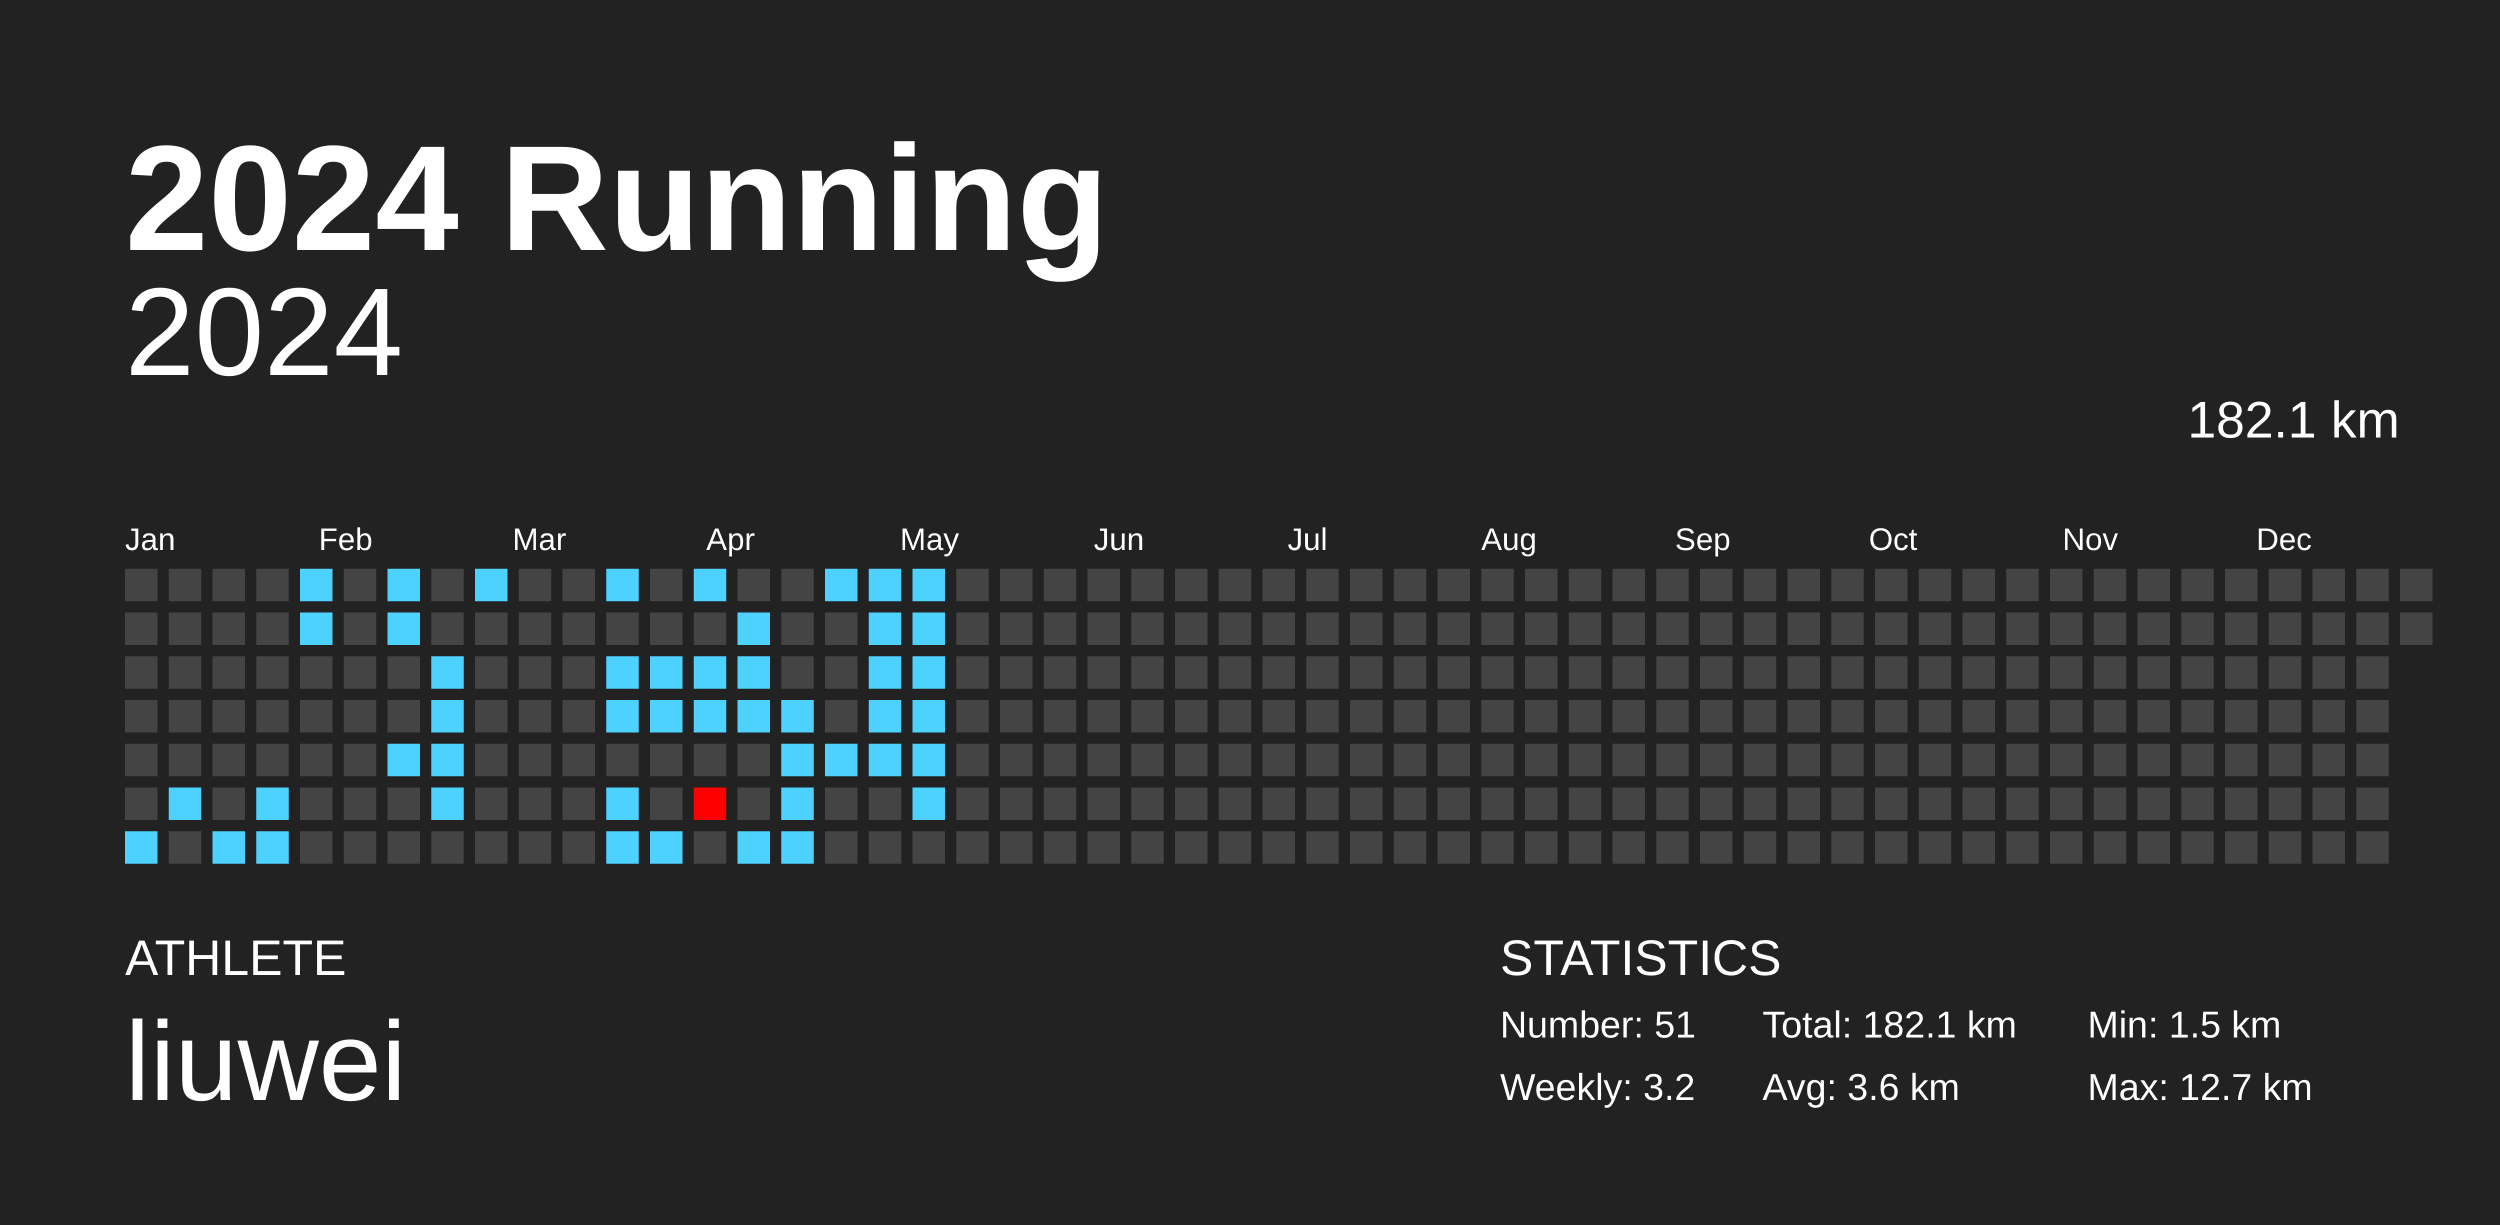
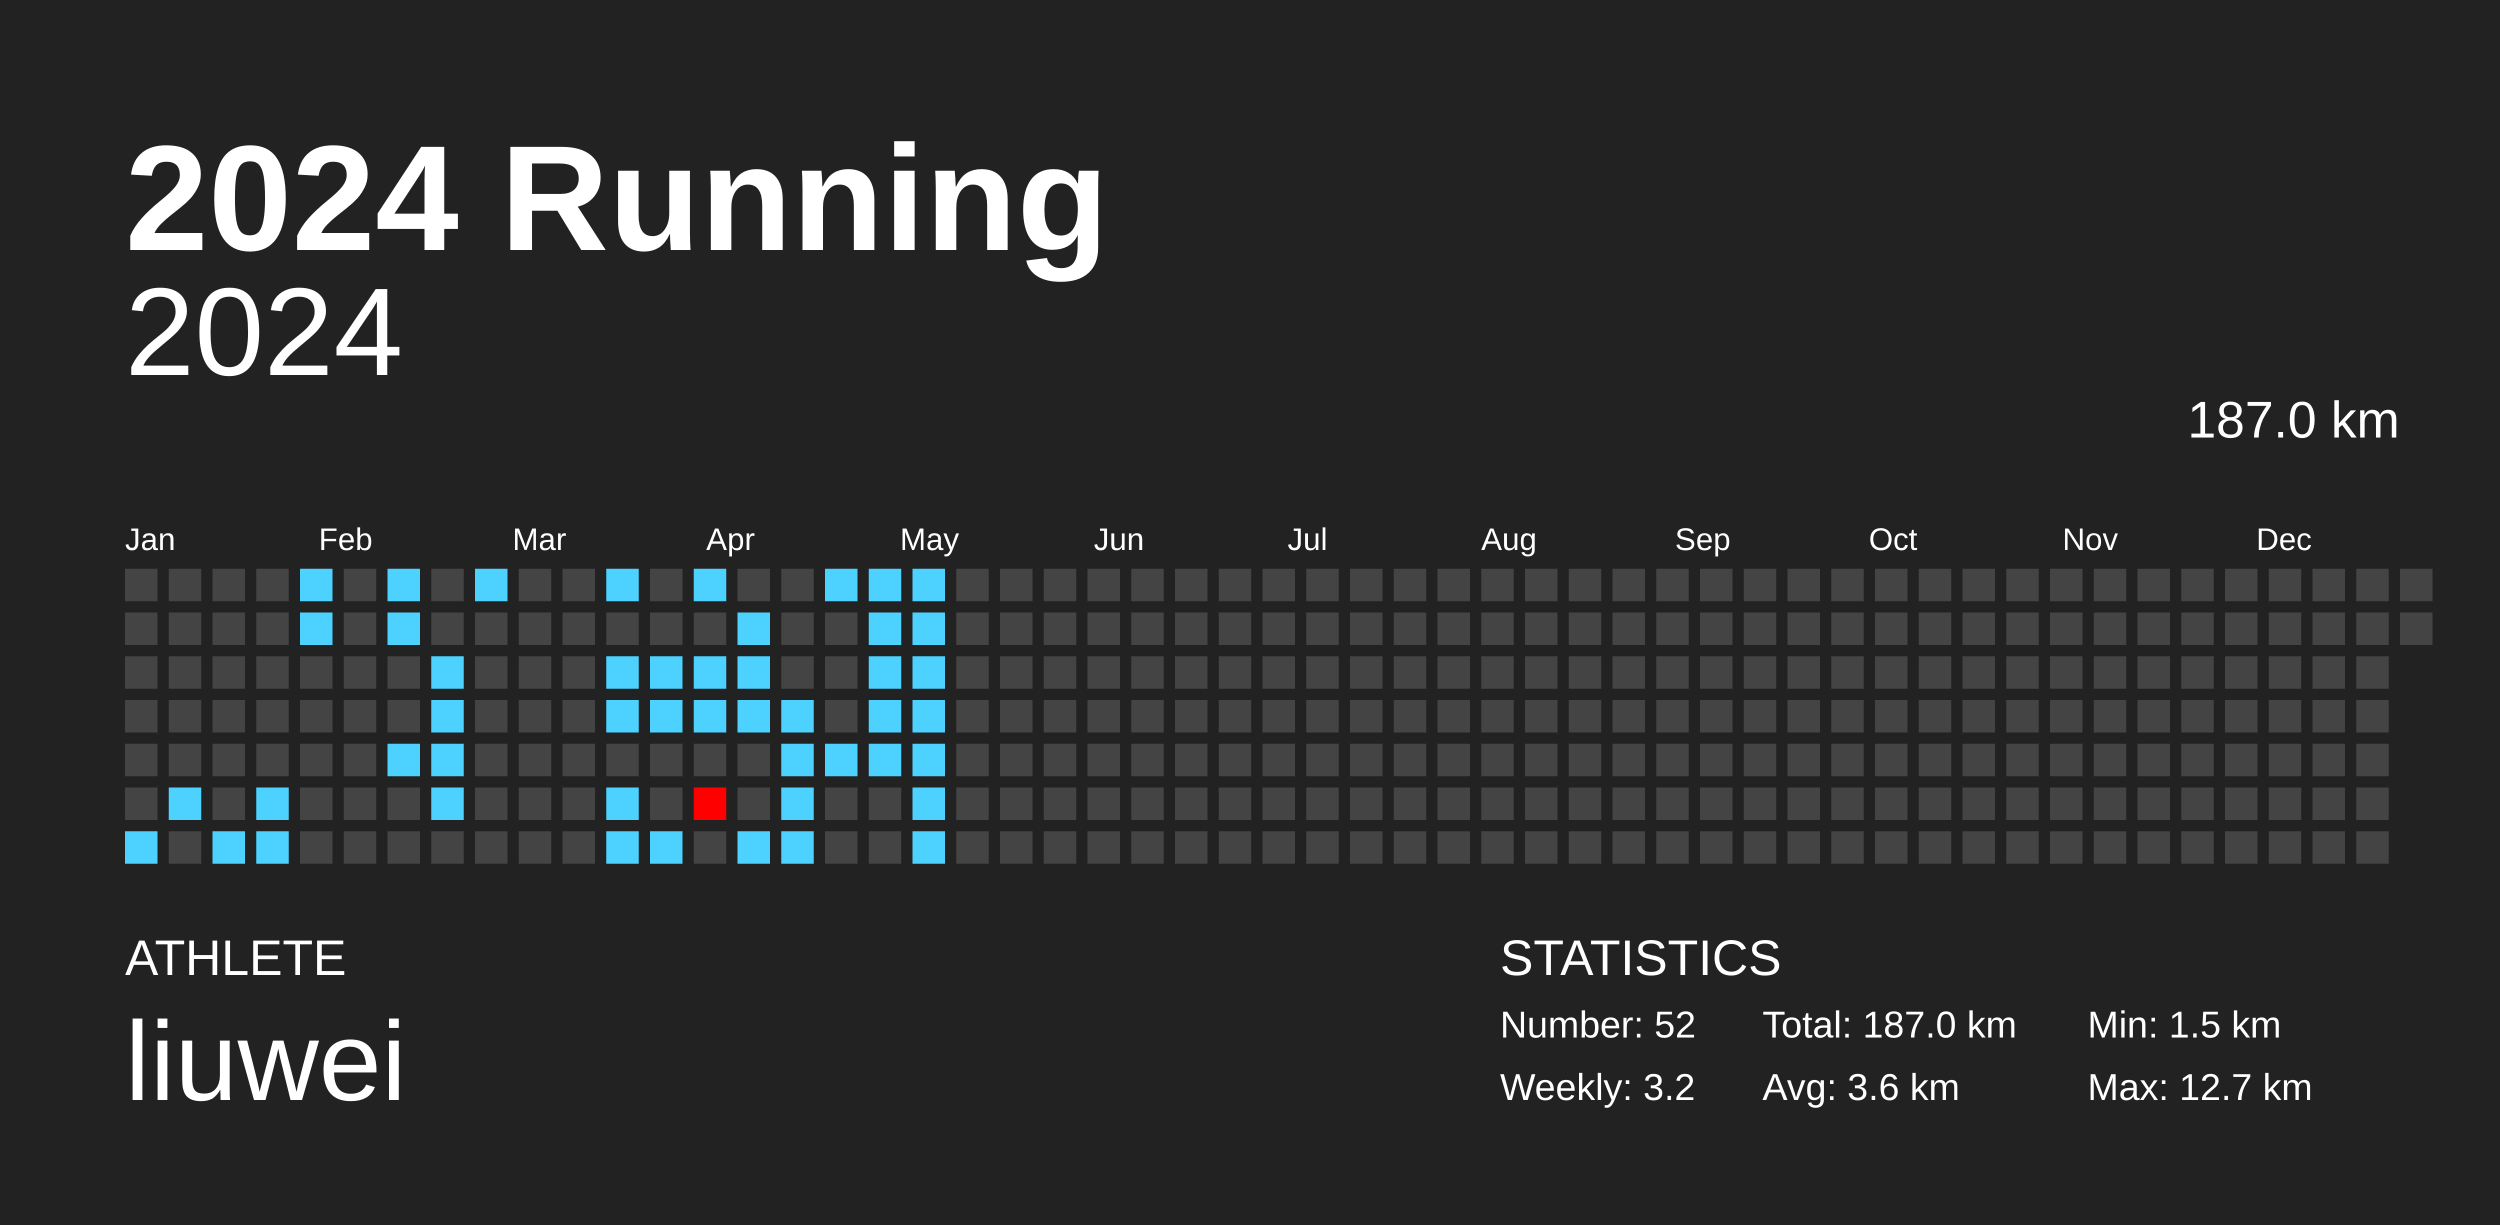
<svg xmlns="http://www.w3.org/2000/svg" baseProfile="full" height="98mm" version="1.1" viewBox="0,0,200,98" width="200mm">
  <defs />
  <rect fill="#222222" height="98" width="200" x="0" y="0" />
  <text fill="#FFFFFF" style="font-size:12px; font-family:Arial; font-weight:bold;" x="10" y="20">2024 Running</text>
  <text fill="#FFFFFF" style="font-size:4px; font-family:Arial" x="10" y="78">ATHLETE</text>
  <text fill="#FFFFFF" style="font-size:9px; font-family:Arial" x="10" y="88">liuwei</text>
  <text fill="#FFFFFF" style="font-size:4px; font-family:Arial" x="120" y="78">STATISTICS</text>
-   <text fill="#FFFFFF" style="font-size:3px; font-family:Arial" x="120" y="83">Number: 51</text>
+   <text fill="#FFFFFF" style="font-size:3px; font-family:Arial" x="120" y="83">Number: 52</text>
  <text fill="#FFFFFF" style="font-size:3px; font-family:Arial" x="120" y="88">Weekly: 3.2</text>
-   <text fill="#FFFFFF" style="font-size:3px; font-family:Arial" x="141" y="83">Total: 182.1 km</text>
+   <text fill="#FFFFFF" style="font-size:3px; font-family:Arial" x="141" y="83">Total: 187.0 km</text>
  <text fill="#FFFFFF" style="font-size:3px; font-family:Arial" x="141" y="88">Avg: 3.6 km</text>
  <text fill="#FFFFFF" style="font-size:3px; font-family:Arial" x="167" y="83">Min: 1.5 km</text>
  <text fill="#FFFFFF" style="font-size:3px; font-family:Arial" x="167" y="88">Max: 12.7 km</text>
  <text alignment-baseline="hanging" fill="#FFFFFF" style="font-size:10.0px; font-family:Arial;" x="10" y="30">2024</text>
-   <text alignment-baseline="hanging" fill="#FFFFFF" style="font-size:4.125px; font-family:Arial;" x="175" y="35">182.1 km</text>
+   <text alignment-baseline="hanging" fill="#FFFFFF" style="font-size:4.125px; font-family:Arial;" x="175" y="35">187.0 km</text>
  <text fill="#FFFFFF" style="font-size:2.5px; font-family:Arial" x="10.0" y="44">Jan</text>
  <text fill="#FFFFFF" style="font-size:2.5px; font-family:Arial" x="25.5" y="44">Feb</text>
  <text fill="#FFFFFF" style="font-size:2.5px; font-family:Arial" x="41.0" y="44">Mar</text>
  <text fill="#FFFFFF" style="font-size:2.5px; font-family:Arial" x="56.5" y="44">Apr</text>
  <text fill="#FFFFFF" style="font-size:2.5px; font-family:Arial" x="72.0" y="44">May</text>
  <text fill="#FFFFFF" style="font-size:2.5px; font-family:Arial" x="87.5" y="44">Jun</text>
  <text fill="#FFFFFF" style="font-size:2.5px; font-family:Arial" x="103.0" y="44">Jul</text>
  <text fill="#FFFFFF" style="font-size:2.5px; font-family:Arial" x="118.5" y="44">Aug</text>
  <text fill="#FFFFFF" style="font-size:2.5px; font-family:Arial" x="134.0" y="44">Sep</text>
  <text fill="#FFFFFF" style="font-size:2.5px; font-family:Arial" x="149.5" y="44">Oct</text>
  <text fill="#FFFFFF" style="font-size:2.5px; font-family:Arial" x="165.0" y="44">Nov</text>
  <text fill="#FFFFFF" style="font-size:2.5px; font-family:Arial" x="180.5" y="44">Dec</text>
  <rect fill="#444444" height="2.6" width="2.6" x="10.0" y="45.5" />
  <rect fill="#444444" height="2.6" width="2.6" x="10.0" y="49.0" />
  <rect fill="#444444" height="2.6" width="2.6" x="10.0" y="52.5" />
  <rect fill="#444444" height="2.6" width="2.6" x="10.0" y="56.0" />
  <rect fill="#444444" height="2.6" width="2.6" x="10.0" y="59.5" />
  <rect fill="#444444" height="2.6" width="2.6" x="10.0" y="63.0" />
  <rect fill="#4dd2ff" height="2.6" width="2.6" x="10.0" y="66.5" />
  <rect fill="#444444" height="2.6" width="2.6" x="13.5" y="45.5" />
  <rect fill="#444444" height="2.6" width="2.6" x="13.5" y="49.0" />
  <rect fill="#444444" height="2.6" width="2.6" x="13.5" y="52.5" />
  <rect fill="#444444" height="2.6" width="2.6" x="13.5" y="56.0" />
  <rect fill="#444444" height="2.6" width="2.6" x="13.5" y="59.5" />
  <rect fill="#4dd2ff" height="2.6" width="2.6" x="13.5" y="63.0" />
  <rect fill="#444444" height="2.6" width="2.6" x="13.5" y="66.5" />
  <rect fill="#444444" height="2.6" width="2.6" x="17.0" y="45.5" />
  <rect fill="#444444" height="2.6" width="2.6" x="17.0" y="49.0" />
  <rect fill="#444444" height="2.6" width="2.6" x="17.0" y="52.5" />
  <rect fill="#444444" height="2.6" width="2.6" x="17.0" y="56.0" />
  <rect fill="#444444" height="2.6" width="2.6" x="17.0" y="59.5" />
  <rect fill="#444444" height="2.6" width="2.6" x="17.0" y="63.0" />
  <rect fill="#4dd2ff" height="2.6" width="2.6" x="17.0" y="66.5" />
  <rect fill="#444444" height="2.6" width="2.6" x="20.5" y="45.5" />
  <rect fill="#444444" height="2.6" width="2.6" x="20.5" y="49.0" />
  <rect fill="#444444" height="2.6" width="2.6" x="20.5" y="52.5" />
  <rect fill="#444444" height="2.6" width="2.6" x="20.5" y="56.0" />
  <rect fill="#444444" height="2.6" width="2.6" x="20.5" y="59.5" />
  <rect fill="#4dd2ff" height="2.6" width="2.6" x="20.5" y="63.0" />
  <rect fill="#4dd2ff" height="2.6" width="2.6" x="20.5" y="66.5" />
  <rect fill="#4dd2ff" height="2.6" width="2.6" x="24.0" y="45.5" />
  <rect fill="#4dd2ff" height="2.6" width="2.6" x="24.0" y="49.0" />
  <rect fill="#444444" height="2.6" width="2.6" x="24.0" y="52.5" />
  <rect fill="#444444" height="2.6" width="2.6" x="24.0" y="56.0" />
  <rect fill="#444444" height="2.6" width="2.6" x="24.0" y="59.5" />
  <rect fill="#444444" height="2.6" width="2.6" x="24.0" y="63.0" />
  <rect fill="#444444" height="2.6" width="2.6" x="24.0" y="66.5" />
  <rect fill="#444444" height="2.6" width="2.6" x="27.5" y="45.5" />
  <rect fill="#444444" height="2.6" width="2.6" x="27.5" y="49.0" />
  <rect fill="#444444" height="2.6" width="2.6" x="27.5" y="52.5" />
  <rect fill="#444444" height="2.6" width="2.6" x="27.5" y="56.0" />
  <rect fill="#444444" height="2.6" width="2.6" x="27.5" y="59.5" />
  <rect fill="#444444" height="2.6" width="2.6" x="27.5" y="63.0" />
  <rect fill="#444444" height="2.6" width="2.6" x="27.5" y="66.5" />
  <rect fill="#4dd2ff" height="2.6" width="2.6" x="31.0" y="45.5" />
  <rect fill="#4dd2ff" height="2.6" width="2.6" x="31.0" y="49.0" />
  <rect fill="#444444" height="2.6" width="2.6" x="31.0" y="52.5" />
  <rect fill="#444444" height="2.6" width="2.6" x="31.0" y="56.0" />
  <rect fill="#4dd2ff" height="2.6" width="2.6" x="31.0" y="59.5" />
  <rect fill="#444444" height="2.6" width="2.6" x="31.0" y="63.0" />
  <rect fill="#444444" height="2.6" width="2.6" x="31.0" y="66.5" />
  <rect fill="#444444" height="2.6" width="2.6" x="34.5" y="45.5" />
  <rect fill="#444444" height="2.6" width="2.6" x="34.5" y="49.0" />
  <rect fill="#4dd2ff" height="2.6" width="2.6" x="34.5" y="52.5" />
  <rect fill="#4dd2ff" height="2.6" width="2.6" x="34.5" y="56.0" />
  <rect fill="#4dd2ff" height="2.6" width="2.6" x="34.5" y="59.5" />
  <rect fill="#4dd2ff" height="2.6" width="2.6" x="34.5" y="63.0" />
  <rect fill="#444444" height="2.6" width="2.6" x="34.5" y="66.5" />
  <rect fill="#4dd2ff" height="2.6" width="2.6" x="38.0" y="45.5" />
  <rect fill="#444444" height="2.6" width="2.6" x="38.0" y="49.0" />
  <rect fill="#444444" height="2.6" width="2.6" x="38.0" y="52.5" />
  <rect fill="#444444" height="2.6" width="2.6" x="38.0" y="56.0" />
  <rect fill="#444444" height="2.6" width="2.6" x="38.0" y="59.5" />
  <rect fill="#444444" height="2.6" width="2.6" x="38.0" y="63.0" />
  <rect fill="#444444" height="2.6" width="2.6" x="38.0" y="66.5" />
  <rect fill="#444444" height="2.6" width="2.6" x="41.5" y="45.5" />
  <rect fill="#444444" height="2.6" width="2.6" x="41.5" y="49.0" />
  <rect fill="#444444" height="2.6" width="2.6" x="41.5" y="52.5" />
  <rect fill="#444444" height="2.6" width="2.6" x="41.5" y="56.0" />
  <rect fill="#444444" height="2.6" width="2.6" x="41.5" y="59.5" />
  <rect fill="#444444" height="2.6" width="2.6" x="41.5" y="63.0" />
  <rect fill="#444444" height="2.6" width="2.6" x="41.5" y="66.5" />
  <rect fill="#444444" height="2.6" width="2.6" x="45.0" y="45.5" />
  <rect fill="#444444" height="2.6" width="2.6" x="45.0" y="49.0" />
  <rect fill="#444444" height="2.6" width="2.6" x="45.0" y="52.5" />
  <rect fill="#444444" height="2.6" width="2.6" x="45.0" y="56.0" />
  <rect fill="#444444" height="2.6" width="2.6" x="45.0" y="59.5" />
  <rect fill="#444444" height="2.6" width="2.6" x="45.0" y="63.0" />
  <rect fill="#444444" height="2.6" width="2.6" x="45.0" y="66.5" />
  <rect fill="#4dd2ff" height="2.6" width="2.6" x="48.5" y="45.5" />
  <rect fill="#444444" height="2.6" width="2.6" x="48.5" y="49.0" />
  <rect fill="#4dd2ff" height="2.6" width="2.6" x="48.5" y="52.5" />
  <rect fill="#4dd2ff" height="2.6" width="2.6" x="48.5" y="56.0" />
  <rect fill="#444444" height="2.6" width="2.6" x="48.5" y="59.5" />
  <rect fill="#4dd2ff" height="2.6" width="2.6" x="48.5" y="63.0" />
  <rect fill="#4dd2ff" height="2.6" width="2.6" x="48.5" y="66.5" />
  <rect fill="#444444" height="2.6" width="2.6" x="52.0" y="45.5" />
  <rect fill="#444444" height="2.6" width="2.6" x="52.0" y="49.0" />
  <rect fill="#4dd2ff" height="2.6" width="2.6" x="52.0" y="52.5" />
  <rect fill="#4dd2ff" height="2.6" width="2.6" x="52.0" y="56.0" />
  <rect fill="#444444" height="2.6" width="2.6" x="52.0" y="59.5" />
  <rect fill="#444444" height="2.6" width="2.6" x="52.0" y="63.0" />
  <rect fill="#4dd2ff" height="2.6" width="2.6" x="52.0" y="66.5" />
  <rect fill="#4dd2ff" height="2.6" width="2.6" x="55.5" y="45.5" />
  <rect fill="#444444" height="2.6" width="2.6" x="55.5" y="49.0" />
  <rect fill="#4dd2ff" height="2.6" width="2.6" x="55.5" y="52.5" />
  <rect fill="#4dd2ff" height="2.6" width="2.6" x="55.5" y="56.0" />
  <rect fill="#444444" height="2.6" width="2.6" x="55.5" y="59.5" />
  <rect fill="red" height="2.6" width="2.6" x="55.5" y="63.0" />
  <rect fill="#444444" height="2.6" width="2.6" x="55.5" y="66.5" />
  <rect fill="#444444" height="2.6" width="2.6" x="59.0" y="45.5" />
  <rect fill="#4dd2ff" height="2.6" width="2.6" x="59.0" y="49.0" />
  <rect fill="#4dd2ff" height="2.6" width="2.6" x="59.0" y="52.5" />
  <rect fill="#4dd2ff" height="2.6" width="2.6" x="59.0" y="56.0" />
  <rect fill="#444444" height="2.6" width="2.6" x="59.0" y="59.5" />
  <rect fill="#444444" height="2.6" width="2.6" x="59.0" y="63.0" />
  <rect fill="#4dd2ff" height="2.6" width="2.6" x="59.0" y="66.5" />
  <rect fill="#444444" height="2.6" width="2.6" x="62.5" y="45.5" />
  <rect fill="#444444" height="2.6" width="2.6" x="62.5" y="49.0" />
  <rect fill="#444444" height="2.6" width="2.6" x="62.5" y="52.5" />
  <rect fill="#4dd2ff" height="2.6" width="2.6" x="62.5" y="56.0" />
  <rect fill="#4dd2ff" height="2.6" width="2.6" x="62.5" y="59.5" />
  <rect fill="#4dd2ff" height="2.6" width="2.6" x="62.5" y="63.0" />
  <rect fill="#4dd2ff" height="2.6" width="2.6" x="62.5" y="66.5" />
  <rect fill="#4dd2ff" height="2.6" width="2.6" x="66.0" y="45.5" />
  <rect fill="#444444" height="2.6" width="2.6" x="66.0" y="49.0" />
  <rect fill="#444444" height="2.6" width="2.6" x="66.0" y="52.5" />
  <rect fill="#444444" height="2.6" width="2.6" x="66.0" y="56.0" />
  <rect fill="#4dd2ff" height="2.6" width="2.6" x="66.0" y="59.5" />
  <rect fill="#444444" height="2.6" width="2.6" x="66.0" y="63.0" />
  <rect fill="#444444" height="2.6" width="2.6" x="66.0" y="66.5" />
  <rect fill="#4dd2ff" height="2.6" width="2.6" x="69.5" y="45.5" />
  <rect fill="#4dd2ff" height="2.6" width="2.6" x="69.5" y="49.0" />
  <rect fill="#4dd2ff" height="2.6" width="2.6" x="69.5" y="52.5" />
  <rect fill="#4dd2ff" height="2.6" width="2.6" x="69.5" y="56.0" />
  <rect fill="#4dd2ff" height="2.6" width="2.6" x="69.5" y="59.5" />
  <rect fill="#444444" height="2.6" width="2.6" x="69.5" y="63.0" />
  <rect fill="#444444" height="2.6" width="2.6" x="69.5" y="66.5" />
  <rect fill="#4dd2ff" height="2.6" width="2.6" x="73.0" y="45.5" />
  <rect fill="#4dd2ff" height="2.6" width="2.6" x="73.0" y="49.0" />
  <rect fill="#4dd2ff" height="2.6" width="2.6" x="73.0" y="52.5" />
  <rect fill="#4dd2ff" height="2.6" width="2.6" x="73.0" y="56.0" />
  <rect fill="#4dd2ff" height="2.6" width="2.6" x="73.0" y="59.5" />
  <rect fill="#4dd2ff" height="2.6" width="2.6" x="73.0" y="63.0" />
-   <rect fill="#444444" height="2.6" width="2.6" x="73.0" y="66.5" />
+   <rect fill="#4dd2ff" height="2.6" width="2.6" x="73.0" y="66.5" />
  <rect fill="#444444" height="2.6" width="2.6" x="76.5" y="45.5" />
  <rect fill="#444444" height="2.6" width="2.6" x="76.5" y="49.0" />
  <rect fill="#444444" height="2.6" width="2.6" x="76.5" y="52.5" />
  <rect fill="#444444" height="2.6" width="2.6" x="76.5" y="56.0" />
  <rect fill="#444444" height="2.6" width="2.6" x="76.5" y="59.5" />
  <rect fill="#444444" height="2.6" width="2.6" x="76.5" y="63.0" />
  <rect fill="#444444" height="2.6" width="2.6" x="76.5" y="66.5" />
  <rect fill="#444444" height="2.6" width="2.6" x="80.0" y="45.5" />
  <rect fill="#444444" height="2.6" width="2.6" x="80.0" y="49.0" />
  <rect fill="#444444" height="2.6" width="2.6" x="80.0" y="52.5" />
  <rect fill="#444444" height="2.6" width="2.6" x="80.0" y="56.0" />
  <rect fill="#444444" height="2.6" width="2.6" x="80.0" y="59.5" />
  <rect fill="#444444" height="2.6" width="2.6" x="80.0" y="63.0" />
  <rect fill="#444444" height="2.6" width="2.6" x="80.0" y="66.5" />
  <rect fill="#444444" height="2.6" width="2.6" x="83.5" y="45.5" />
  <rect fill="#444444" height="2.6" width="2.6" x="83.5" y="49.0" />
  <rect fill="#444444" height="2.6" width="2.6" x="83.5" y="52.5" />
  <rect fill="#444444" height="2.6" width="2.6" x="83.5" y="56.0" />
  <rect fill="#444444" height="2.6" width="2.6" x="83.5" y="59.5" />
  <rect fill="#444444" height="2.6" width="2.6" x="83.5" y="63.0" />
  <rect fill="#444444" height="2.6" width="2.6" x="83.5" y="66.5" />
  <rect fill="#444444" height="2.6" width="2.6" x="87.0" y="45.5" />
  <rect fill="#444444" height="2.6" width="2.6" x="87.0" y="49.0" />
  <rect fill="#444444" height="2.6" width="2.6" x="87.0" y="52.5" />
  <rect fill="#444444" height="2.6" width="2.6" x="87.0" y="56.0" />
  <rect fill="#444444" height="2.6" width="2.6" x="87.0" y="59.5" />
  <rect fill="#444444" height="2.6" width="2.6" x="87.0" y="63.0" />
  <rect fill="#444444" height="2.6" width="2.6" x="87.0" y="66.5" />
  <rect fill="#444444" height="2.6" width="2.6" x="90.5" y="45.5" />
  <rect fill="#444444" height="2.6" width="2.6" x="90.5" y="49.0" />
  <rect fill="#444444" height="2.6" width="2.6" x="90.5" y="52.5" />
  <rect fill="#444444" height="2.6" width="2.6" x="90.5" y="56.0" />
  <rect fill="#444444" height="2.6" width="2.6" x="90.5" y="59.5" />
  <rect fill="#444444" height="2.6" width="2.6" x="90.5" y="63.0" />
  <rect fill="#444444" height="2.6" width="2.6" x="90.5" y="66.5" />
  <rect fill="#444444" height="2.6" width="2.6" x="94.0" y="45.5" />
  <rect fill="#444444" height="2.6" width="2.6" x="94.0" y="49.0" />
  <rect fill="#444444" height="2.6" width="2.6" x="94.0" y="52.5" />
  <rect fill="#444444" height="2.6" width="2.6" x="94.0" y="56.0" />
  <rect fill="#444444" height="2.6" width="2.6" x="94.0" y="59.5" />
  <rect fill="#444444" height="2.6" width="2.6" x="94.0" y="63.0" />
  <rect fill="#444444" height="2.6" width="2.6" x="94.0" y="66.5" />
  <rect fill="#444444" height="2.6" width="2.6" x="97.5" y="45.5" />
  <rect fill="#444444" height="2.6" width="2.6" x="97.5" y="49.0" />
  <rect fill="#444444" height="2.6" width="2.6" x="97.5" y="52.5" />
  <rect fill="#444444" height="2.6" width="2.6" x="97.5" y="56.0" />
  <rect fill="#444444" height="2.6" width="2.6" x="97.5" y="59.5" />
  <rect fill="#444444" height="2.6" width="2.6" x="97.5" y="63.0" />
  <rect fill="#444444" height="2.6" width="2.6" x="97.5" y="66.5" />
  <rect fill="#444444" height="2.6" width="2.6" x="101.0" y="45.5" />
  <rect fill="#444444" height="2.6" width="2.6" x="101.0" y="49.0" />
  <rect fill="#444444" height="2.6" width="2.6" x="101.0" y="52.5" />
  <rect fill="#444444" height="2.6" width="2.6" x="101.0" y="56.0" />
  <rect fill="#444444" height="2.6" width="2.6" x="101.0" y="59.5" />
  <rect fill="#444444" height="2.6" width="2.6" x="101.0" y="63.0" />
  <rect fill="#444444" height="2.6" width="2.6" x="101.0" y="66.5" />
  <rect fill="#444444" height="2.6" width="2.6" x="104.5" y="45.5" />
  <rect fill="#444444" height="2.6" width="2.6" x="104.5" y="49.0" />
  <rect fill="#444444" height="2.6" width="2.6" x="104.5" y="52.5" />
  <rect fill="#444444" height="2.6" width="2.6" x="104.5" y="56.0" />
  <rect fill="#444444" height="2.6" width="2.6" x="104.5" y="59.5" />
  <rect fill="#444444" height="2.6" width="2.6" x="104.5" y="63.0" />
  <rect fill="#444444" height="2.6" width="2.6" x="104.5" y="66.5" />
  <rect fill="#444444" height="2.6" width="2.6" x="108.0" y="45.5" />
  <rect fill="#444444" height="2.6" width="2.6" x="108.0" y="49.0" />
  <rect fill="#444444" height="2.6" width="2.6" x="108.0" y="52.5" />
  <rect fill="#444444" height="2.6" width="2.6" x="108.0" y="56.0" />
  <rect fill="#444444" height="2.6" width="2.6" x="108.0" y="59.5" />
  <rect fill="#444444" height="2.6" width="2.6" x="108.0" y="63.0" />
  <rect fill="#444444" height="2.6" width="2.6" x="108.0" y="66.5" />
  <rect fill="#444444" height="2.6" width="2.6" x="111.5" y="45.5" />
  <rect fill="#444444" height="2.6" width="2.6" x="111.5" y="49.0" />
  <rect fill="#444444" height="2.6" width="2.6" x="111.5" y="52.5" />
  <rect fill="#444444" height="2.6" width="2.6" x="111.5" y="56.0" />
  <rect fill="#444444" height="2.6" width="2.6" x="111.5" y="59.5" />
  <rect fill="#444444" height="2.6" width="2.6" x="111.5" y="63.0" />
  <rect fill="#444444" height="2.6" width="2.6" x="111.5" y="66.5" />
  <rect fill="#444444" height="2.6" width="2.6" x="115.0" y="45.5" />
  <rect fill="#444444" height="2.6" width="2.6" x="115.0" y="49.0" />
  <rect fill="#444444" height="2.6" width="2.6" x="115.0" y="52.5" />
  <rect fill="#444444" height="2.6" width="2.6" x="115.0" y="56.0" />
  <rect fill="#444444" height="2.6" width="2.6" x="115.0" y="59.5" />
  <rect fill="#444444" height="2.6" width="2.6" x="115.0" y="63.0" />
  <rect fill="#444444" height="2.6" width="2.6" x="115.0" y="66.5" />
  <rect fill="#444444" height="2.6" width="2.6" x="118.5" y="45.5" />
  <rect fill="#444444" height="2.6" width="2.6" x="118.5" y="49.0" />
  <rect fill="#444444" height="2.6" width="2.6" x="118.5" y="52.5" />
  <rect fill="#444444" height="2.6" width="2.6" x="118.5" y="56.0" />
  <rect fill="#444444" height="2.6" width="2.6" x="118.5" y="59.5" />
  <rect fill="#444444" height="2.6" width="2.6" x="118.5" y="63.0" />
  <rect fill="#444444" height="2.6" width="2.6" x="118.5" y="66.5" />
  <rect fill="#444444" height="2.6" width="2.6" x="122.0" y="45.5" />
  <rect fill="#444444" height="2.6" width="2.6" x="122.0" y="49.0" />
  <rect fill="#444444" height="2.6" width="2.6" x="122.0" y="52.5" />
  <rect fill="#444444" height="2.6" width="2.6" x="122.0" y="56.0" />
  <rect fill="#444444" height="2.6" width="2.6" x="122.0" y="59.5" />
  <rect fill="#444444" height="2.6" width="2.6" x="122.0" y="63.0" />
  <rect fill="#444444" height="2.6" width="2.6" x="122.0" y="66.5" />
  <rect fill="#444444" height="2.6" width="2.6" x="125.5" y="45.5" />
  <rect fill="#444444" height="2.6" width="2.6" x="125.5" y="49.0" />
  <rect fill="#444444" height="2.6" width="2.6" x="125.5" y="52.5" />
  <rect fill="#444444" height="2.6" width="2.6" x="125.5" y="56.0" />
  <rect fill="#444444" height="2.6" width="2.6" x="125.5" y="59.5" />
  <rect fill="#444444" height="2.6" width="2.6" x="125.5" y="63.0" />
  <rect fill="#444444" height="2.6" width="2.6" x="125.5" y="66.5" />
  <rect fill="#444444" height="2.6" width="2.6" x="129.0" y="45.5" />
  <rect fill="#444444" height="2.6" width="2.6" x="129.0" y="49.0" />
  <rect fill="#444444" height="2.6" width="2.6" x="129.0" y="52.5" />
  <rect fill="#444444" height="2.6" width="2.6" x="129.0" y="56.0" />
  <rect fill="#444444" height="2.6" width="2.6" x="129.0" y="59.5" />
  <rect fill="#444444" height="2.6" width="2.6" x="129.0" y="63.0" />
  <rect fill="#444444" height="2.6" width="2.6" x="129.0" y="66.5" />
  <rect fill="#444444" height="2.6" width="2.6" x="132.5" y="45.5" />
  <rect fill="#444444" height="2.6" width="2.6" x="132.5" y="49.0" />
  <rect fill="#444444" height="2.6" width="2.6" x="132.5" y="52.5" />
  <rect fill="#444444" height="2.6" width="2.6" x="132.5" y="56.0" />
  <rect fill="#444444" height="2.6" width="2.6" x="132.5" y="59.5" />
  <rect fill="#444444" height="2.6" width="2.6" x="132.5" y="63.0" />
  <rect fill="#444444" height="2.6" width="2.6" x="132.5" y="66.5" />
  <rect fill="#444444" height="2.6" width="2.6" x="136.0" y="45.5" />
  <rect fill="#444444" height="2.6" width="2.6" x="136.0" y="49.0" />
  <rect fill="#444444" height="2.6" width="2.6" x="136.0" y="52.5" />
  <rect fill="#444444" height="2.6" width="2.6" x="136.0" y="56.0" />
  <rect fill="#444444" height="2.6" width="2.6" x="136.0" y="59.5" />
  <rect fill="#444444" height="2.6" width="2.6" x="136.0" y="63.0" />
  <rect fill="#444444" height="2.6" width="2.6" x="136.0" y="66.5" />
  <rect fill="#444444" height="2.6" width="2.6" x="139.5" y="45.5" />
  <rect fill="#444444" height="2.6" width="2.6" x="139.5" y="49.0" />
  <rect fill="#444444" height="2.6" width="2.6" x="139.5" y="52.5" />
  <rect fill="#444444" height="2.6" width="2.6" x="139.5" y="56.0" />
  <rect fill="#444444" height="2.6" width="2.6" x="139.5" y="59.5" />
  <rect fill="#444444" height="2.6" width="2.6" x="139.5" y="63.0" />
  <rect fill="#444444" height="2.6" width="2.6" x="139.5" y="66.5" />
  <rect fill="#444444" height="2.6" width="2.6" x="143.0" y="45.5" />
  <rect fill="#444444" height="2.6" width="2.6" x="143.0" y="49.0" />
  <rect fill="#444444" height="2.6" width="2.6" x="143.0" y="52.5" />
  <rect fill="#444444" height="2.6" width="2.6" x="143.0" y="56.0" />
  <rect fill="#444444" height="2.6" width="2.6" x="143.0" y="59.5" />
  <rect fill="#444444" height="2.6" width="2.6" x="143.0" y="63.0" />
  <rect fill="#444444" height="2.6" width="2.6" x="143.0" y="66.5" />
  <rect fill="#444444" height="2.6" width="2.6" x="146.5" y="45.5" />
  <rect fill="#444444" height="2.6" width="2.6" x="146.5" y="49.0" />
  <rect fill="#444444" height="2.6" width="2.6" x="146.5" y="52.5" />
  <rect fill="#444444" height="2.6" width="2.6" x="146.5" y="56.0" />
  <rect fill="#444444" height="2.6" width="2.6" x="146.5" y="59.5" />
  <rect fill="#444444" height="2.6" width="2.6" x="146.5" y="63.0" />
  <rect fill="#444444" height="2.6" width="2.6" x="146.5" y="66.5" />
  <rect fill="#444444" height="2.6" width="2.6" x="150.0" y="45.5" />
  <rect fill="#444444" height="2.6" width="2.6" x="150.0" y="49.0" />
  <rect fill="#444444" height="2.6" width="2.6" x="150.0" y="52.5" />
  <rect fill="#444444" height="2.6" width="2.6" x="150.0" y="56.0" />
  <rect fill="#444444" height="2.6" width="2.6" x="150.0" y="59.5" />
  <rect fill="#444444" height="2.6" width="2.6" x="150.0" y="63.0" />
  <rect fill="#444444" height="2.6" width="2.6" x="150.0" y="66.5" />
  <rect fill="#444444" height="2.6" width="2.6" x="153.5" y="45.5" />
  <rect fill="#444444" height="2.6" width="2.6" x="153.5" y="49.0" />
  <rect fill="#444444" height="2.6" width="2.6" x="153.5" y="52.5" />
  <rect fill="#444444" height="2.6" width="2.6" x="153.5" y="56.0" />
  <rect fill="#444444" height="2.6" width="2.6" x="153.5" y="59.5" />
  <rect fill="#444444" height="2.6" width="2.6" x="153.5" y="63.0" />
  <rect fill="#444444" height="2.6" width="2.6" x="153.5" y="66.5" />
  <rect fill="#444444" height="2.6" width="2.6" x="157.0" y="45.5" />
  <rect fill="#444444" height="2.6" width="2.6" x="157.0" y="49.0" />
  <rect fill="#444444" height="2.6" width="2.6" x="157.0" y="52.5" />
  <rect fill="#444444" height="2.6" width="2.6" x="157.0" y="56.0" />
  <rect fill="#444444" height="2.6" width="2.6" x="157.0" y="59.5" />
  <rect fill="#444444" height="2.6" width="2.6" x="157.0" y="63.0" />
  <rect fill="#444444" height="2.6" width="2.6" x="157.0" y="66.5" />
  <rect fill="#444444" height="2.6" width="2.6" x="160.5" y="45.5" />
  <rect fill="#444444" height="2.6" width="2.6" x="160.5" y="49.0" />
  <rect fill="#444444" height="2.6" width="2.6" x="160.5" y="52.5" />
  <rect fill="#444444" height="2.6" width="2.6" x="160.5" y="56.0" />
  <rect fill="#444444" height="2.6" width="2.6" x="160.5" y="59.5" />
  <rect fill="#444444" height="2.6" width="2.6" x="160.5" y="63.0" />
  <rect fill="#444444" height="2.6" width="2.6" x="160.5" y="66.5" />
  <rect fill="#444444" height="2.6" width="2.6" x="164.0" y="45.5" />
  <rect fill="#444444" height="2.6" width="2.6" x="164.0" y="49.0" />
  <rect fill="#444444" height="2.6" width="2.6" x="164.0" y="52.5" />
  <rect fill="#444444" height="2.6" width="2.6" x="164.0" y="56.0" />
  <rect fill="#444444" height="2.6" width="2.6" x="164.0" y="59.5" />
  <rect fill="#444444" height="2.6" width="2.6" x="164.0" y="63.0" />
  <rect fill="#444444" height="2.6" width="2.6" x="164.0" y="66.5" />
  <rect fill="#444444" height="2.6" width="2.6" x="167.5" y="45.5" />
  <rect fill="#444444" height="2.6" width="2.6" x="167.5" y="49.0" />
  <rect fill="#444444" height="2.6" width="2.6" x="167.5" y="52.5" />
  <rect fill="#444444" height="2.6" width="2.6" x="167.5" y="56.0" />
  <rect fill="#444444" height="2.6" width="2.6" x="167.5" y="59.5" />
  <rect fill="#444444" height="2.6" width="2.6" x="167.5" y="63.0" />
  <rect fill="#444444" height="2.6" width="2.6" x="167.5" y="66.5" />
  <rect fill="#444444" height="2.6" width="2.6" x="171.0" y="45.5" />
  <rect fill="#444444" height="2.6" width="2.6" x="171.0" y="49.0" />
  <rect fill="#444444" height="2.6" width="2.6" x="171.0" y="52.5" />
  <rect fill="#444444" height="2.6" width="2.6" x="171.0" y="56.0" />
  <rect fill="#444444" height="2.6" width="2.6" x="171.0" y="59.5" />
  <rect fill="#444444" height="2.6" width="2.6" x="171.0" y="63.0" />
  <rect fill="#444444" height="2.6" width="2.6" x="171.0" y="66.5" />
  <rect fill="#444444" height="2.6" width="2.6" x="174.5" y="45.5" />
  <rect fill="#444444" height="2.6" width="2.6" x="174.5" y="49.0" />
  <rect fill="#444444" height="2.6" width="2.6" x="174.5" y="52.5" />
  <rect fill="#444444" height="2.6" width="2.6" x="174.5" y="56.0" />
  <rect fill="#444444" height="2.6" width="2.6" x="174.5" y="59.5" />
  <rect fill="#444444" height="2.6" width="2.6" x="174.5" y="63.0" />
  <rect fill="#444444" height="2.6" width="2.6" x="174.5" y="66.5" />
  <rect fill="#444444" height="2.6" width="2.6" x="178.0" y="45.5" />
  <rect fill="#444444" height="2.6" width="2.6" x="178.0" y="49.0" />
  <rect fill="#444444" height="2.6" width="2.6" x="178.0" y="52.5" />
  <rect fill="#444444" height="2.6" width="2.6" x="178.0" y="56.0" />
  <rect fill="#444444" height="2.6" width="2.6" x="178.0" y="59.5" />
  <rect fill="#444444" height="2.6" width="2.6" x="178.0" y="63.0" />
  <rect fill="#444444" height="2.6" width="2.6" x="178.0" y="66.5" />
  <rect fill="#444444" height="2.6" width="2.6" x="181.5" y="45.5" />
  <rect fill="#444444" height="2.6" width="2.6" x="181.5" y="49.0" />
  <rect fill="#444444" height="2.6" width="2.6" x="181.5" y="52.5" />
  <rect fill="#444444" height="2.6" width="2.6" x="181.5" y="56.0" />
  <rect fill="#444444" height="2.6" width="2.6" x="181.5" y="59.5" />
  <rect fill="#444444" height="2.6" width="2.6" x="181.5" y="63.0" />
  <rect fill="#444444" height="2.6" width="2.6" x="181.5" y="66.5" />
  <rect fill="#444444" height="2.6" width="2.6" x="185.0" y="45.5" />
  <rect fill="#444444" height="2.6" width="2.6" x="185.0" y="49.0" />
  <rect fill="#444444" height="2.6" width="2.6" x="185.0" y="52.5" />
  <rect fill="#444444" height="2.6" width="2.6" x="185.0" y="56.0" />
  <rect fill="#444444" height="2.6" width="2.6" x="185.0" y="59.5" />
  <rect fill="#444444" height="2.6" width="2.6" x="185.0" y="63.0" />
  <rect fill="#444444" height="2.6" width="2.6" x="185.0" y="66.5" />
  <rect fill="#444444" height="2.6" width="2.6" x="188.5" y="45.5" />
  <rect fill="#444444" height="2.6" width="2.6" x="188.5" y="49.0" />
  <rect fill="#444444" height="2.6" width="2.6" x="188.5" y="52.5" />
  <rect fill="#444444" height="2.6" width="2.6" x="188.5" y="56.0" />
  <rect fill="#444444" height="2.6" width="2.6" x="188.5" y="59.5" />
  <rect fill="#444444" height="2.6" width="2.6" x="188.5" y="63.0" />
  <rect fill="#444444" height="2.6" width="2.6" x="188.5" y="66.5" />
  <rect fill="#444444" height="2.6" width="2.6" x="192.0" y="45.5" />
  <rect fill="#444444" height="2.6" width="2.6" x="192.0" y="49.0" />
</svg>
